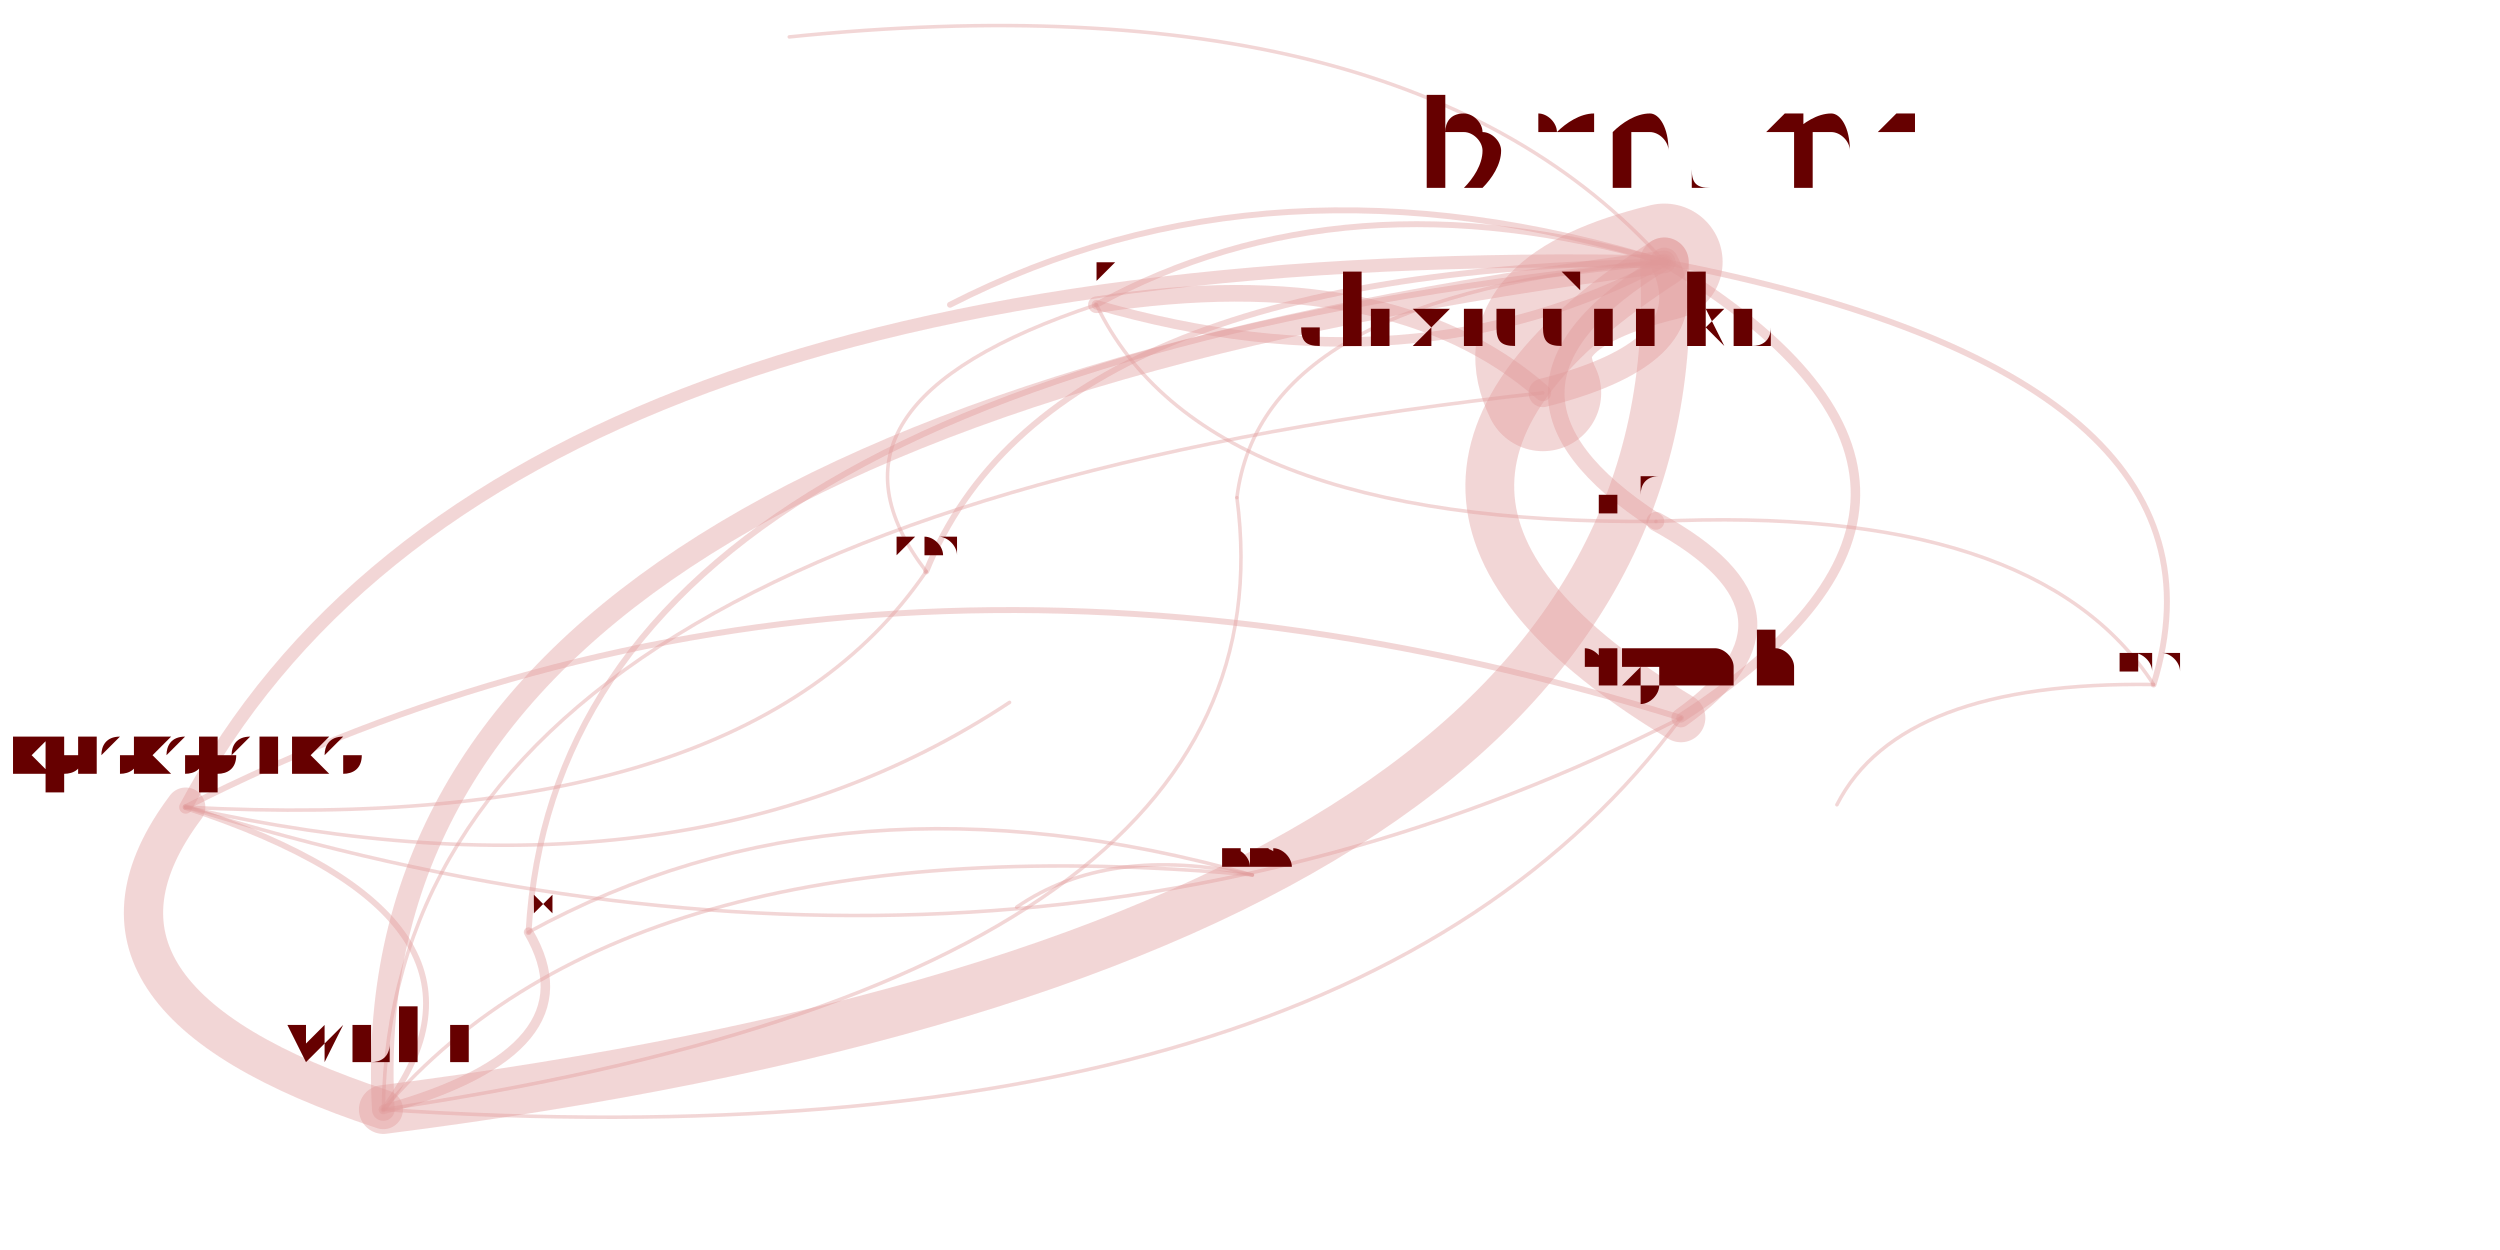
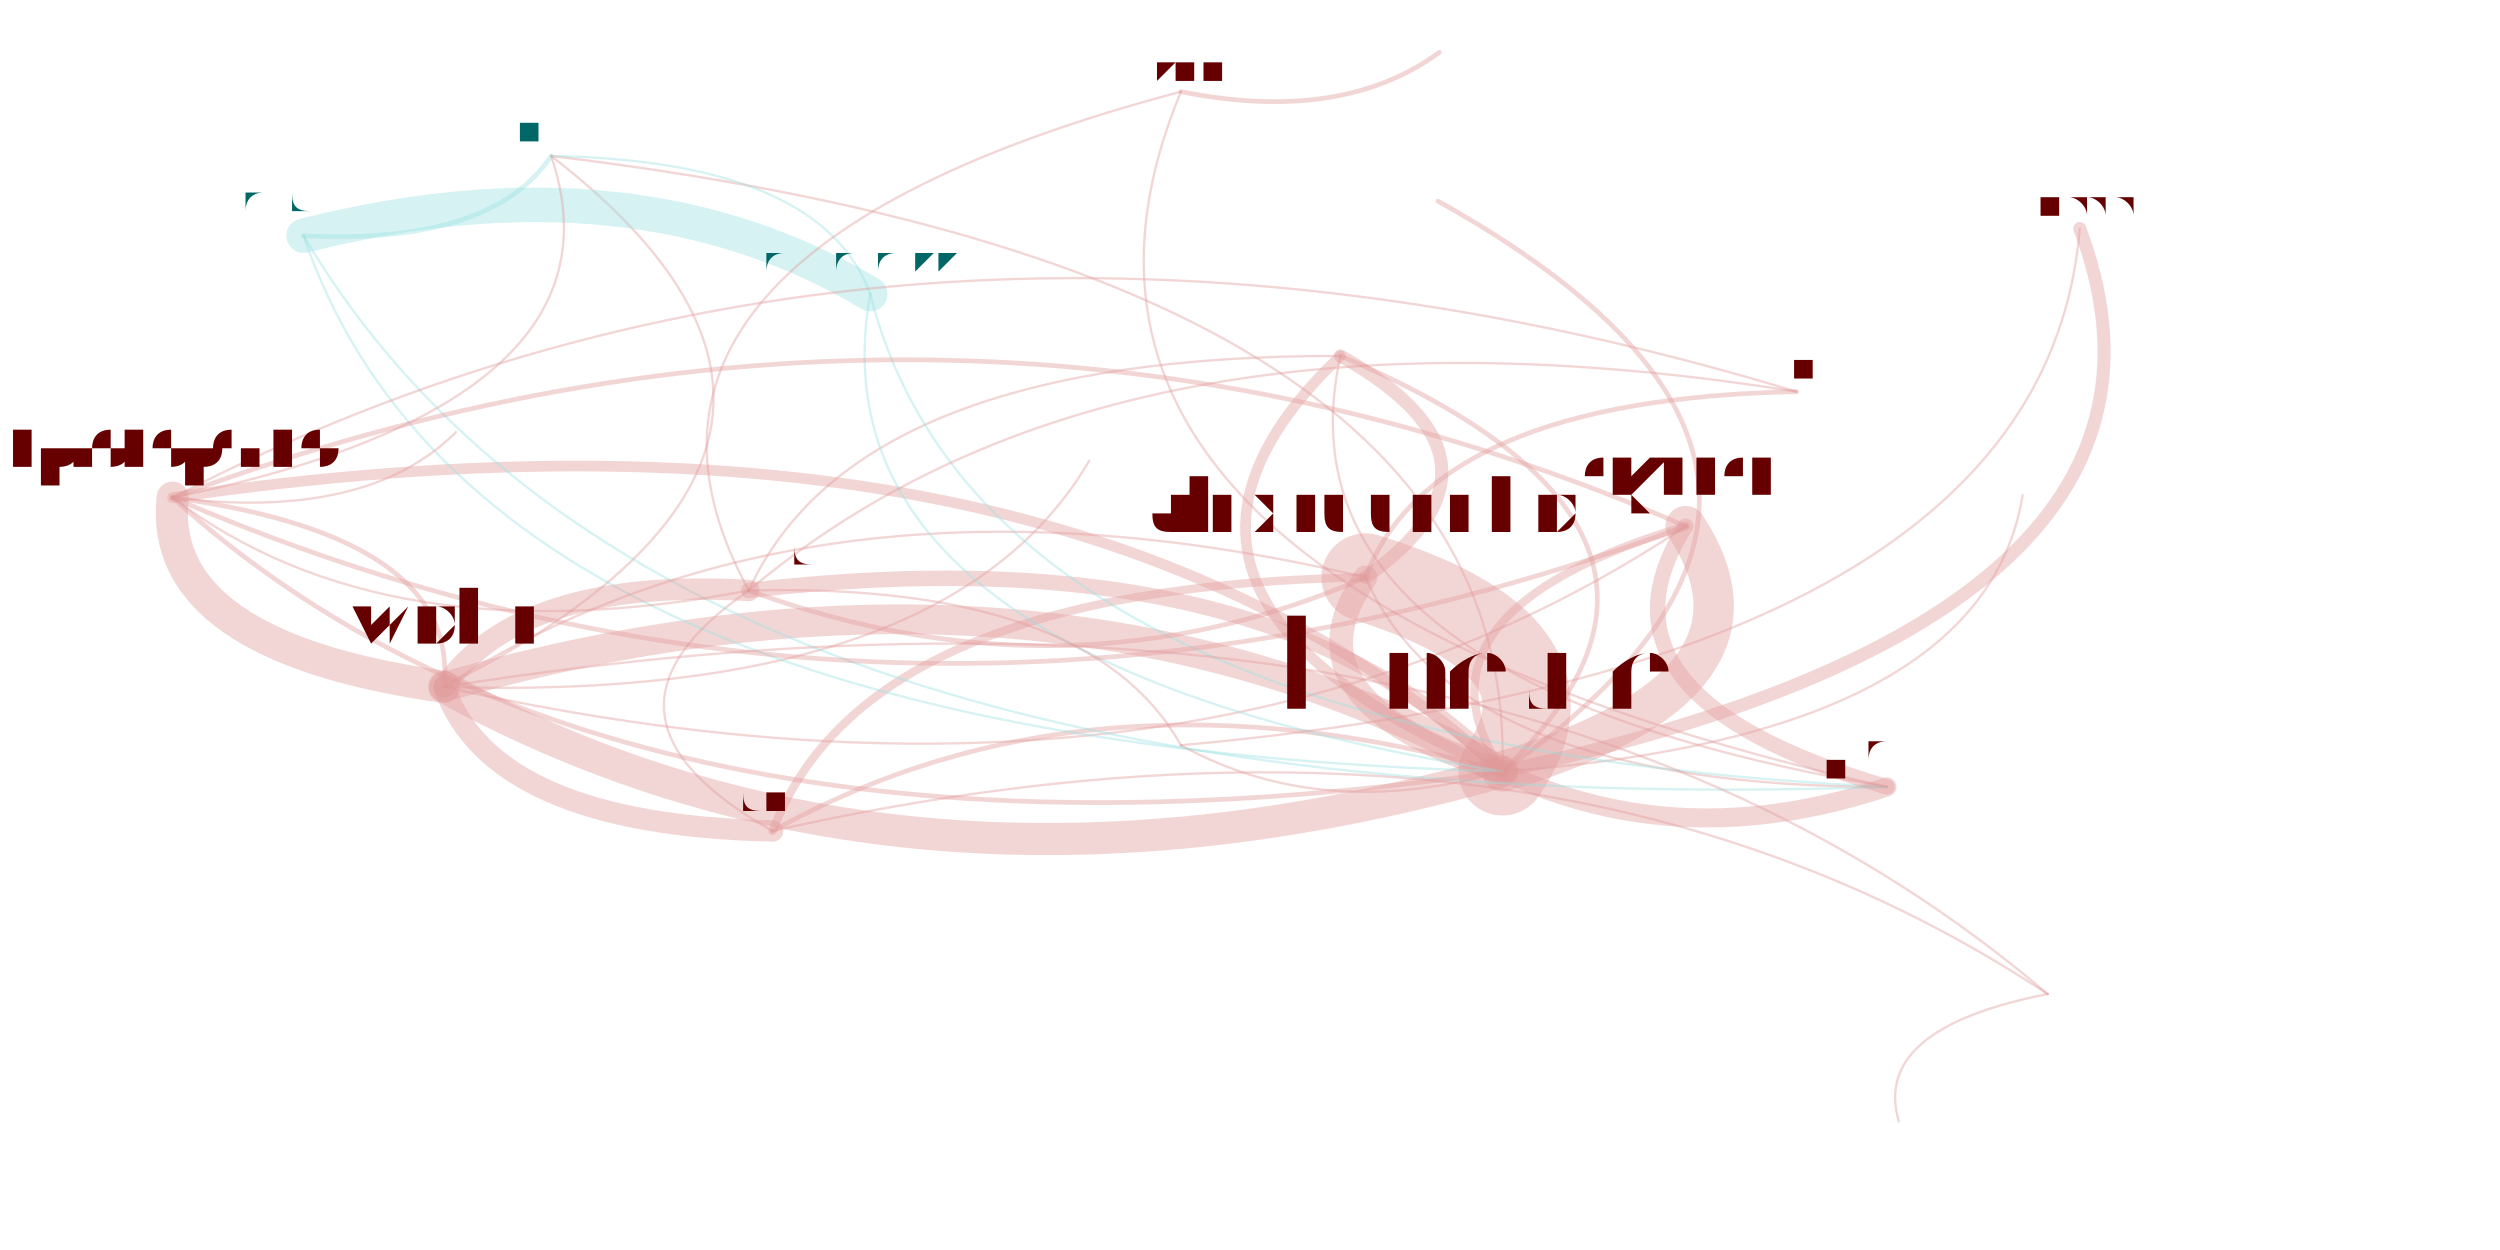
<svg xmlns="http://www.w3.org/2000/svg" width="4000" height="2000" viewBox="-0.025 -0.025 2.05 1.05">
  <style>
    path {
      fill: none;
      stroke-linecap: round;
      stroke-opacity: 0.4;
    }

    text {
      text-anchor: middle;
      alignment-baseline: hanging;
    }
  </style>
  <g opacity="0.4">
-     <path d="M1.246 0.305 Q1.118 0.193 0.871 0.231" stroke="hsl(0.0,100%,35%)" stroke-width="0.014" />
-     <path d="M1.246 0.305 Q1.385 0.270 1.348 0.195" stroke="hsl(0.0,100%,35%)" stroke-width="0.024" />
-     <path d="M1.246 0.305 Q0.278 0.411 0.272 0.907" stroke="hsl(0.0,100%,35%)" stroke-width="0.003" />
-     <path d="M0.871 0.231 Q0.620 0.314 0.728 0.455" stroke="hsl(0.0,100%,35%)" stroke-width="0.003" />
-     <path d="M0.871 0.231 Q1.138 0.308 1.348 0.195" stroke="hsl(0.0,100%,35%)" stroke-width="0.008" />
-     <path d="M0.871 0.231 Q0.960 0.416 1.341 0.413" stroke="hsl(0.0,100%,35%)" stroke-width="0.003" />
-     <path d="M1.348 0.195 Q1.209 0.229 1.246 0.305" stroke="hsl(0.0,100%,35%)" stroke-width="0.098" />
-     <path d="M1.348 0.195 Q1.048 0.389 1.362 0.578" stroke="hsl(0.0,100%,35%)" stroke-width="0.041" />
-     <path d="M1.348 0.195 Q0.240 0.336 0.272 0.907" stroke="hsl(0.0,100%,35%)" stroke-width="0.019" />
-     <path d="M1.348 0.195 Q0.360 0.175 0.106 0.653" stroke="hsl(0.0,100%,35%)" stroke-width="0.011" />
-     <path d="M1.348 0.195 Q1.170 0.302 1.341 0.413" stroke="hsl(0.0,100%,35%)" stroke-width="0.014" />
-     <path d="M1.348 0.195 Q1.132 -0.047 0.613 0.006" stroke="hsl(0.0,100%,35%)" stroke-width="0.003" />
-     <path d="M1.348 0.195 Q1.010 0.222 0.989 0.393" stroke="hsl(0.0,100%,35%)" stroke-width="0.003" />
-     <path d="M1.348 0.195 Q1.018 0.093 0.748 0.231" stroke="hsl(0.0,100%,35%)" stroke-width="0.005" />
-     <path d="M1.348 0.195 Q1.080 0.117 0.871 0.231" stroke="hsl(0.0,100%,35%)" stroke-width="0.005" />
-     <path d="M1.348 0.195 Q0.830 0.201 0.728 0.455" stroke="hsl(0.0,100%,35%)" stroke-width="0.005" />
-     <path d="M1.348 0.195 Q0.420 0.286 0.394 0.758" stroke="hsl(0.0,100%,35%)" stroke-width="0.005" />
-     <path d="M0.272 0.907 Q1.380 0.766 1.348 0.195" stroke="hsl(0.0,100%,35%)" stroke-width="0.041" />
-     <path d="M0.272 0.907 Q0.452 0.857 0.394 0.758" stroke="hsl(0.0,100%,35%)" stroke-width="0.008" />
-     <path d="M0.272 0.907 Q1.042 0.793 0.989 0.393" stroke="hsl(0.0,100%,35%)" stroke-width="0.003" />
-     <path d="M0.272 0.907 Q1.080 0.960 1.362 0.578" stroke="hsl(0.0,100%,35%)" stroke-width="0.003" />
-     <path d="M0.272 0.907 Q0.393 0.747 0.106 0.653" stroke="hsl(0.0,100%,35%)" stroke-width="0.005" />
-     <path d="M1.759 0.550 Q1.546 0.547 1.493 0.651" stroke="hsl(0.0,100%,35%)" stroke-width="0.003" />
-     <path d="M1.759 0.550 Q1.839 0.290 1.348 0.195" stroke="hsl(0.0,100%,35%)" stroke-width="0.005" />
-     <path d="M1.759 0.550 Q1.661 0.398 1.341 0.413" stroke="hsl(0.0,100%,35%)" stroke-width="0.003" />
-     <path d="M1.362 0.578 Q1.662 0.384 1.348 0.195" stroke="hsl(0.0,100%,35%)" stroke-width="0.008" />
-     <path d="M1.362 0.578 Q1.484 0.491 1.341 0.413" stroke="hsl(0.0,100%,35%)" stroke-width="0.016" />
-     <path d="M1.362 0.578 Q0.674 0.365 0.106 0.653" stroke="hsl(0.0,100%,35%)" stroke-width="0.005" />
-     <path d="M0.106 0.653 Q-0.014 0.813 0.272 0.907" stroke="hsl(0.0,100%,35%)" stroke-width="0.033" />
-     <path d="M0.106 0.653 Q0.794 0.867 1.362 0.578" stroke="hsl(0.0,100%,35%)" stroke-width="0.003" />
-     <path d="M0.106 0.653 Q0.523 0.747 0.798 0.565" stroke="hsl(0.0,100%,35%)" stroke-width="0.003" />
-     <path d="M0.106 0.653 Q0.576 0.678 0.728 0.455" stroke="hsl(0.0,100%,35%)" stroke-width="0.003" />
-     <path d="M1.002 0.710 Q0.659 0.613 0.394 0.758" stroke="hsl(0.0,100%,35%)" stroke-width="0.003" />
-     <path d="M1.002 0.710 Q0.881 0.684 0.804 0.737" stroke="hsl(0.0,100%,35%)" stroke-width="0.003" />
-     <path d="M1.002 0.710 Q0.480 0.663 0.272 0.907" stroke="hsl(0.0,100%,35%)" stroke-width="0.003" />
+     <path d="M1.097 0.460 Q1.235 0.363 1.076 0.274" stroke="hsl(0.0,100%,35%)" stroke-width="0.011" />
+     <path d="M1.097 0.460 Q1.024 0.564 1.212 0.623" stroke="hsl(0.0,100%,35%)" stroke-width="0.02" />
+     <path d="M1.097 0.460 Q0.637 0.351 0.323 0.552" stroke="hsl(0.0,100%,35%)" stroke-width="0.002" />
+     <path d="M1.097 0.460 Q0.677 0.467 0.599 0.673" stroke="hsl(0.0,100%,35%)" stroke-width="0.007" />
+     <path d="M1.097 0.460 Q1.174 0.636 1.535 0.636" stroke="hsl(0.0,100%,35%)" stroke-width="0.002" />
+     <path d="M1.076 0.274 Q0.669 0.273 0.579 0.471" stroke="hsl(0.0,100%,35%)" stroke-width="0.002" />
+     <path d="M1.076 0.274 Q0.865 0.475 1.212 0.623" stroke="hsl(0.0,100%,35%)" stroke-width="0.009" />
+     <path d="M1.076 0.274 Q1.015 0.547 1.535 0.636" stroke="hsl(0.0,100%,35%)" stroke-width="0.002" />
+     <path d="M1.212 0.623 Q1.285 0.518 1.097 0.460" stroke="hsl(0.0,100%,35%)" stroke-width="0.074" />
+     <path d="M1.212 0.623 Q1.454 0.551 1.366 0.417" stroke="hsl(0.0,100%,35%)" stroke-width="0.034" />
+     <path d="M1.212 0.623 Q0.824 0.410 0.323 0.552" stroke="hsl(0.0,100%,35%)" stroke-width="0.025" />
+     <path d="M1.212 0.623 Q0.837 0.284 0.095 0.393" stroke="hsl(0.0,100%,35%)" stroke-width="0.009" />
+     <path d="M1.212 0.623 Q1.362 0.694 1.535 0.636" stroke="hsl(0.0,100%,35%)" stroke-width="0.016" />
+     <path d="M1.212 0.623 Q1.819 0.492 1.697 0.167" stroke="hsl(0.0,100%,35%)" stroke-width="0.011" />
+     <path d="M1.212 0.623 Q1.226 0.204 0.413 0.106" stroke="hsl(0.0,100%,35%)" stroke-width="0.002" />
+     <path d="M1.212 0.623 Q1.568 0.373 1.158 0.144" stroke="hsl(0.0,100%,35%)" stroke-width="0.004" />
+     <path d="M1.212 0.623 Q1.423 0.421 1.076 0.274" stroke="hsl(0.0,100%,35%)" stroke-width="0.004" />
+     <path d="M1.212 0.623 Q1.016 0.420 0.579 0.471" stroke="hsl(0.0,100%,35%)" stroke-width="0.013" />
+     <path d="M1.212 0.623 Q0.865 0.525 0.599 0.673" stroke="hsl(0.0,100%,35%)" stroke-width="0.004" />
+     <path d="M1.212 0.623 Q1.616 0.594 1.649 0.391" stroke="hsl(0.0,100%,35%)" stroke-width="0.002" />
+     <path d="M0.323 0.552 Q0.711 0.765 1.212 0.623" stroke="hsl(0.0,100%,35%)" stroke-width="0.027" />
+     <path d="M0.323 0.552 Q0.364 0.668 0.599 0.673" stroke="hsl(0.0,100%,35%)" stroke-width="0.018" />
+     <path d="M0.323 0.552 Q0.725 0.347 0.413 0.106" stroke="hsl(0.0,100%,35%)" stroke-width="0.002" />
+     <path d="M0.323 0.552 Q0.953 0.693 1.366 0.417" stroke="hsl(0.0,100%,35%)" stroke-width="0.002" />
+     <path d="M0.323 0.552 Q0.336 0.426 0.095 0.393" stroke="hsl(0.0,100%,35%)" stroke-width="0.004" />
+     <path d="M0.323 0.552 Q0.746 0.565 0.865 0.362" stroke="hsl(0.0,100%,35%)" stroke-width="0.002" />
+     <path d="M0.681 0.222 Q0.482 0.103 0.205 0.173" stroke="hsl(180.0,100%,35%)" stroke-width="0.029" />
+     <path d="M0.681 0.222 Q0.640 0.110 0.413 0.106" stroke="hsl(180.0,100%,35%)" stroke-width="0.002" />
+     <path d="M0.681 0.222 Q0.626 0.529 1.212 0.623" stroke="hsl(180.0,100%,35%)" stroke-width="0.002" />
+     <path d="M0.681 0.222 Q0.776 0.600 1.535 0.636" stroke="hsl(180.0,100%,35%)" stroke-width="0.002" />
+     <path d="M0.205 0.173 Q0.349 0.599 1.212 0.623" stroke="hsl(180.0,100%,35%)" stroke-width="0.002" />
+     <path d="M0.205 0.173 Q0.499 0.671 1.535 0.636" stroke="hsl(180.0,100%,35%)" stroke-width="0.002" />
+     <path d="M0.205 0.173 Q0.363 0.181 0.413 0.106" stroke="hsl(180.0,100%,35%)" stroke-width="0.004" />
+     <path d="M1.366 0.417 Q1.124 0.489 1.212 0.623" stroke="hsl(0.0,100%,35%)" stroke-width="0.007" />
+     <path d="M1.366 0.417 Q1.275 0.560 1.535 0.636" stroke="hsl(0.0,100%,35%)" stroke-width="0.013" />
+     <path d="M1.366 0.417 Q0.750 0.150 0.095 0.393" stroke="hsl(0.0,100%,35%)" stroke-width="0.004" />
+     <path d="M0.095 0.393 Q0.082 0.518 0.323 0.552" stroke="hsl(0.0,100%,35%)" stroke-width="0.027" />
+     <path d="M0.095 0.393 Q0.711 0.659 1.366 0.417" stroke="hsl(0.0,100%,35%)" stroke-width="0.004" />
+     <path d="M0.095 0.393 Q0.258 0.413 0.333 0.338" stroke="hsl(0.0,100%,35%)" stroke-width="0.002" />
+     <path d="M0.095 0.393 Q0.274 0.529 0.579 0.471" stroke="hsl(0.0,100%,35%)" stroke-width="0.002" />
+     <path d="M0.095 0.393 Q0.483 0.313 0.413 0.106" stroke="hsl(0.0,100%,35%)" stroke-width="0.002" />
+     <path d="M0.095 0.393 Q0.469 0.731 1.212 0.623" stroke="hsl(0.0,100%,35%)" stroke-width="0.004" />
+     <path d="M0.579 0.471 Q0.387 0.460 0.323 0.552" stroke="hsl(0.0,100%,35%)" stroke-width="0.018" />
+     <path d="M0.579 0.471 Q0.847 0.569 1.097 0.460" stroke="hsl(0.0,100%,35%)" stroke-width="0.004" />
+     <path d="M0.579 0.471 Q0.427 0.576 0.599 0.673" stroke="hsl(0.0,100%,35%)" stroke-width="0.002" />
+     <path d="M1.670 0.810 Q1.244 0.528 0.599 0.673" stroke="hsl(0.0,100%,35%)" stroke-width="0.002" />
+     <path d="M1.670 0.810 Q1.522 0.839 1.545 0.917" stroke="hsl(0.0,100%,35%)" stroke-width="0.002" />
+     <path d="M1.670 0.810 Q1.203 0.412 0.323 0.552" stroke="hsl(0.0,100%,35%)" stroke-width="0.002" />
+     <path d="M1.459 0.304 Q1.154 0.310 1.097 0.460" stroke="hsl(0.0,100%,35%)" stroke-width="0.004" />
+     <path d="M1.459 0.304 Q0.886 0.212 0.579 0.471" stroke="hsl(0.0,100%,35%)" stroke-width="0.002" />
+     <path d="M1.459 0.304 Q0.707 0.076 0.095 0.393" stroke="hsl(0.0,100%,35%)" stroke-width="0.002" />
+     <path d="M0.942 0.052 Q1.077 0.079 1.159 0.019" stroke="hsl(0.0,100%,35%)" stroke-width="0.004" />
+     <path d="M0.942 0.052 Q0.425 0.189 0.579 0.471" stroke="hsl(0.0,100%,35%)" stroke-width="0.002" />
+     <path d="M0.942 0.052 Q0.771 0.463 1.535 0.636" stroke="hsl(0.0,100%,35%)" stroke-width="0.002" />
+     <path d="M0.942 0.601 Q1.060 0.666 1.212 0.623" stroke="hsl(0.0,100%,35%)" stroke-width="0.002" />
+     <path d="M0.942 0.601 Q1.667 0.535 1.697 0.167" stroke="hsl(0.0,100%,35%)" stroke-width="0.002" />
+     <path d="M0.942 0.601 Q0.865 0.464 0.579 0.471" stroke="hsl(0.0,100%,35%)" stroke-width="0.002" />
  </g>
-   <text x="1.246" y="0.264" font-size="0.082" fill="hsl(0.0,100%,20%)">alexrudenko</text>
-   <text x="0.871" y="0.211" font-size="0.04" fill="hsl(0.0,100%,20%)">nvitkov</text>
-   <text x="1.348" y="0.135" font-size="0.12" fill="hsl(0.0,100%,20%)">bmeurer</text>
-   <text x="0.272" y="0.869" font-size="0.075" fill="hsl(0.0,100%,20%)">wolfi</text>
-   <text x="1.759" y="0.539" font-size="0.023" fill="hsl(0.0,100%,20%)">andoli</text>
-   <text x="1.493" y="0.645" font-size="0.011" fill="hsl(0.0,100%,20%)">alinavarkki</text>
-   <text x="1.341" y="0.392" font-size="0.041" fill="hsl(0.0,100%,20%)">pfaffe</text>
-   <text x="1.362" y="0.548" font-size="0.061" fill="hsl(0.0,100%,20%)">ergunsh</text>
-   <text x="0.106" y="0.626" font-size="0.055" fill="hsl(0.0,100%,20%)">kprokopenko</text>
-   <text x="0.613" y="-0.000" font-size="0.011" fill="hsl(0.0,100%,20%)">yangguo</text>
-   <text x="0.989" y="0.385" font-size="0.016" fill="hsl(0.0,100%,20%)">nancyly</text>
-   <text x="0.748" y="0.223" font-size="0.016" fill="hsl(0.0,100%,20%)">petermueller</text>
-   <text x="0.728" y="0.443" font-size="0.023" fill="hsl(0.0,100%,20%)">szuend</text>
-   <text x="0.394" y="0.744" font-size="0.028" fill="hsl(0.0,100%,20%)">dsv</text>
-   <text x="1.002" y="0.700" font-size="0.02" fill="hsl(0.0,100%,20%)">chrche</text>
-   <text x="0.804" y="0.731" font-size="0.011" fill="hsl(0.0,100%,20%)">mathias</text>
-   <text x="0.798" y="0.559" font-size="0.011" fill="hsl(0.0,100%,20%)">leese</text>
+   <text x="1.097" y="0.424" font-size="0.072" fill="hsl(0.0,100%,20%)">alexrudenko</text>
+   <text x="1.076" y="0.256" font-size="0.035" fill="hsl(0.0,100%,20%)">nvitkov</text>
+   <text x="1.212" y="0.569" font-size="0.107" fill="hsl(0.0,100%,20%)">bmeurer</text>
+   <text x="0.323" y="0.515" font-size="0.074" fill="hsl(0.0,100%,20%)">wolfi</text>
+   <text x="0.599" y="0.655" font-size="0.037" fill="hsl(0.0,100%,20%)">dsv</text>
+   <text x="1.535" y="0.616" font-size="0.041" fill="hsl(0.0,100%,20%)">pfaffe</text>
+   <text x="0.681" y="0.203" font-size="0.039" fill="hsl(180.0,100%,20%)">alinavarkki</text>
+   <text x="0.205" y="0.153" font-size="0.04" fill="hsl(180.0,100%,20%)">andoli</text>
+   <text x="0.413" y="0.094" font-size="0.024" fill="hsl(180.0,100%,20%)">nancyly</text>
+   <text x="1.366" y="0.391" font-size="0.052" fill="hsl(0.0,100%,20%)">ergunsh</text>
+   <text x="0.095" y="0.367" font-size="0.051" fill="hsl(0.0,100%,20%)">kprokopenko</text>
+   <text x="1.697" y="0.155" font-size="0.024" fill="hsl(0.0,100%,20%)">yangguo</text>
+   <text x="1.158" y="0.137" font-size="0.014" fill="hsl(0.0,100%,20%)">petermueller</text>
+   <text x="0.579" y="0.449" font-size="0.045" fill="hsl(0.0,100%,20%)">szuend</text>
+   <text x="1.649" y="0.386" font-size="0.01" fill="hsl(0.0,100%,20%)">jec</text>
+   <text x="1.670" y="0.802" font-size="0.017" fill="hsl(0.0,100%,20%)">chrche</text>
+   <text x="1.545" y="0.912" font-size="0.01" fill="hsl(0.0,100%,20%)">mathias</text>
+   <text x="1.459" y="0.295" font-size="0.019" fill="hsl(0.0,100%,20%)">jrandolf</text>
+   <text x="0.333" y="0.333" font-size="0.01" fill="hsl(0.0,100%,20%)">leese</text>
+   <text x="0.942" y="0.043" font-size="0.019" fill="hsl(0.0,100%,20%)">liviurau</text>
+   <text x="1.159" y="0.012" font-size="0.014" fill="hsl(0.0,100%,20%)">machenbach</text>
+   <text x="0.942" y="0.593" font-size="0.017" fill="hsl(0.0,100%,20%)">seth.brenith</text>
+   <text x="0.865" y="0.357" font-size="0.01" fill="hsl(0.0,100%,20%)">shuuran</text>
</svg>
